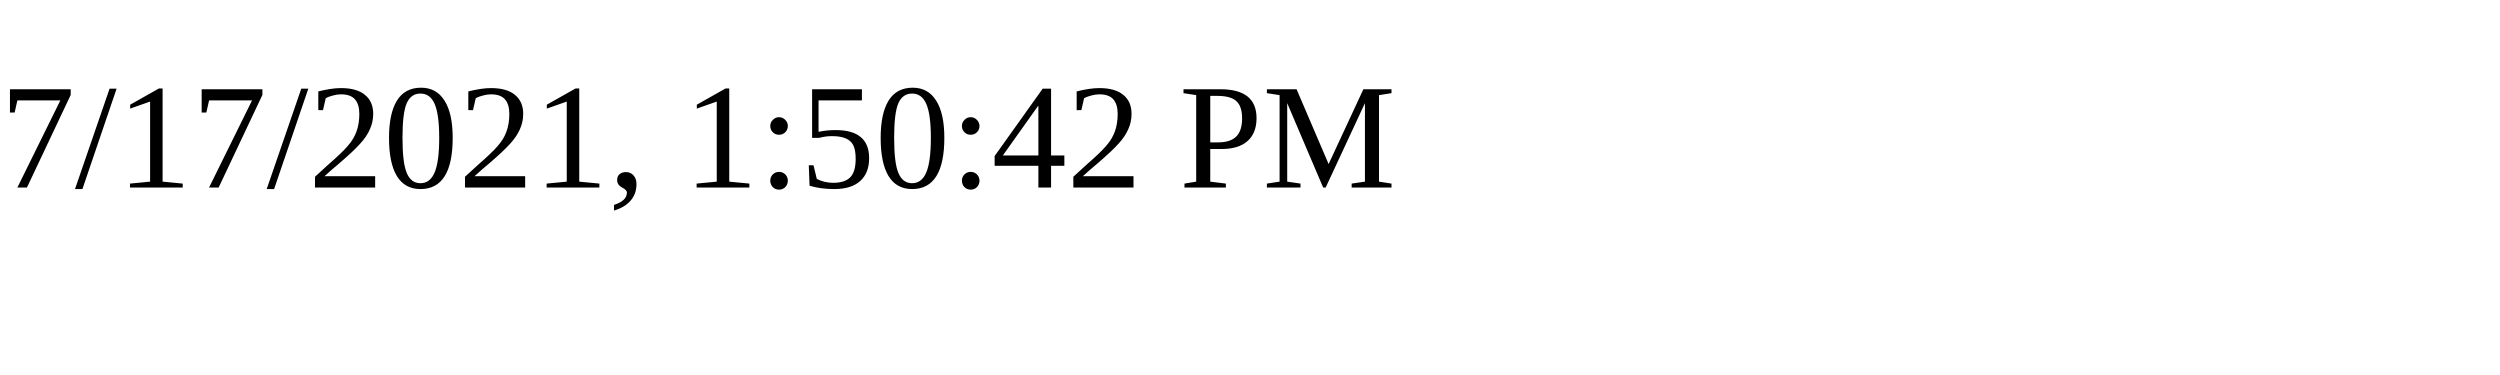
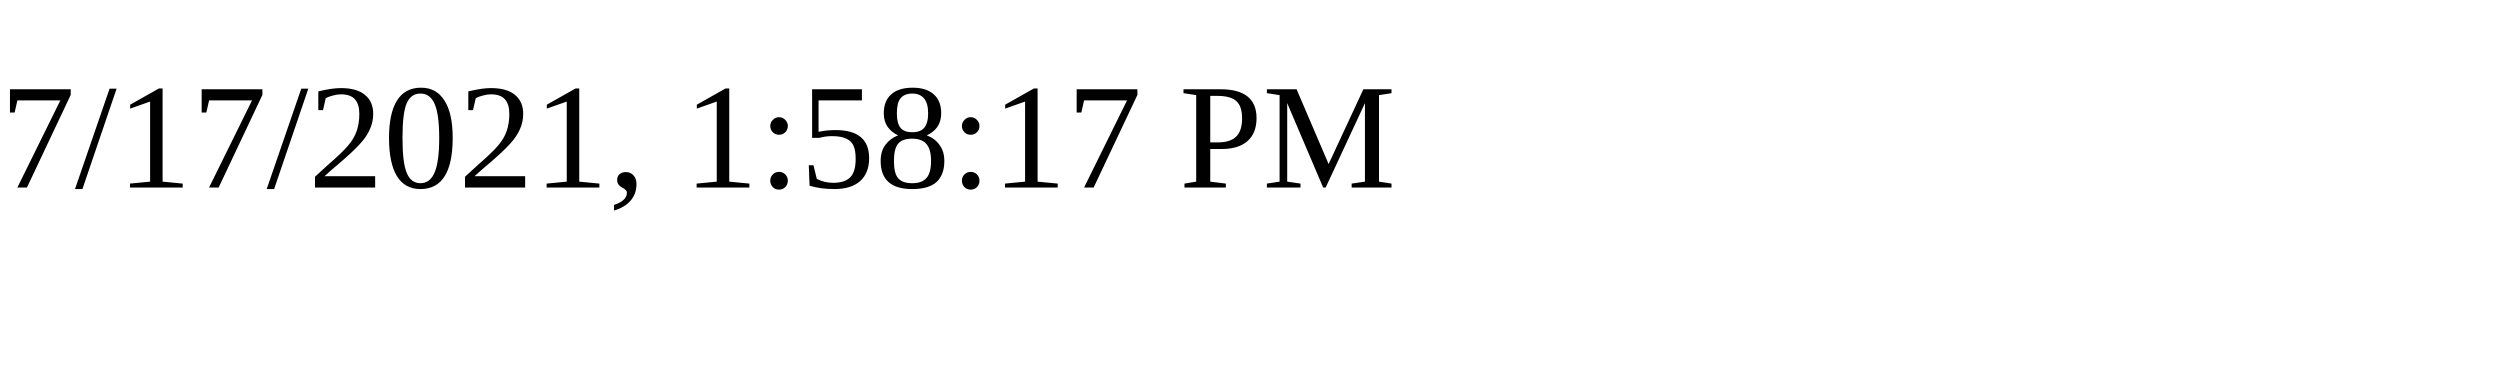
<svg xmlns="http://www.w3.org/2000/svg" height="30" width="200">
-   <text x="0" y="15">7/17/2021, 1:50:42 PM</text>
+   <text x="0" y="15">7/17/2021, 1:58:17 PM</text>
</svg>
